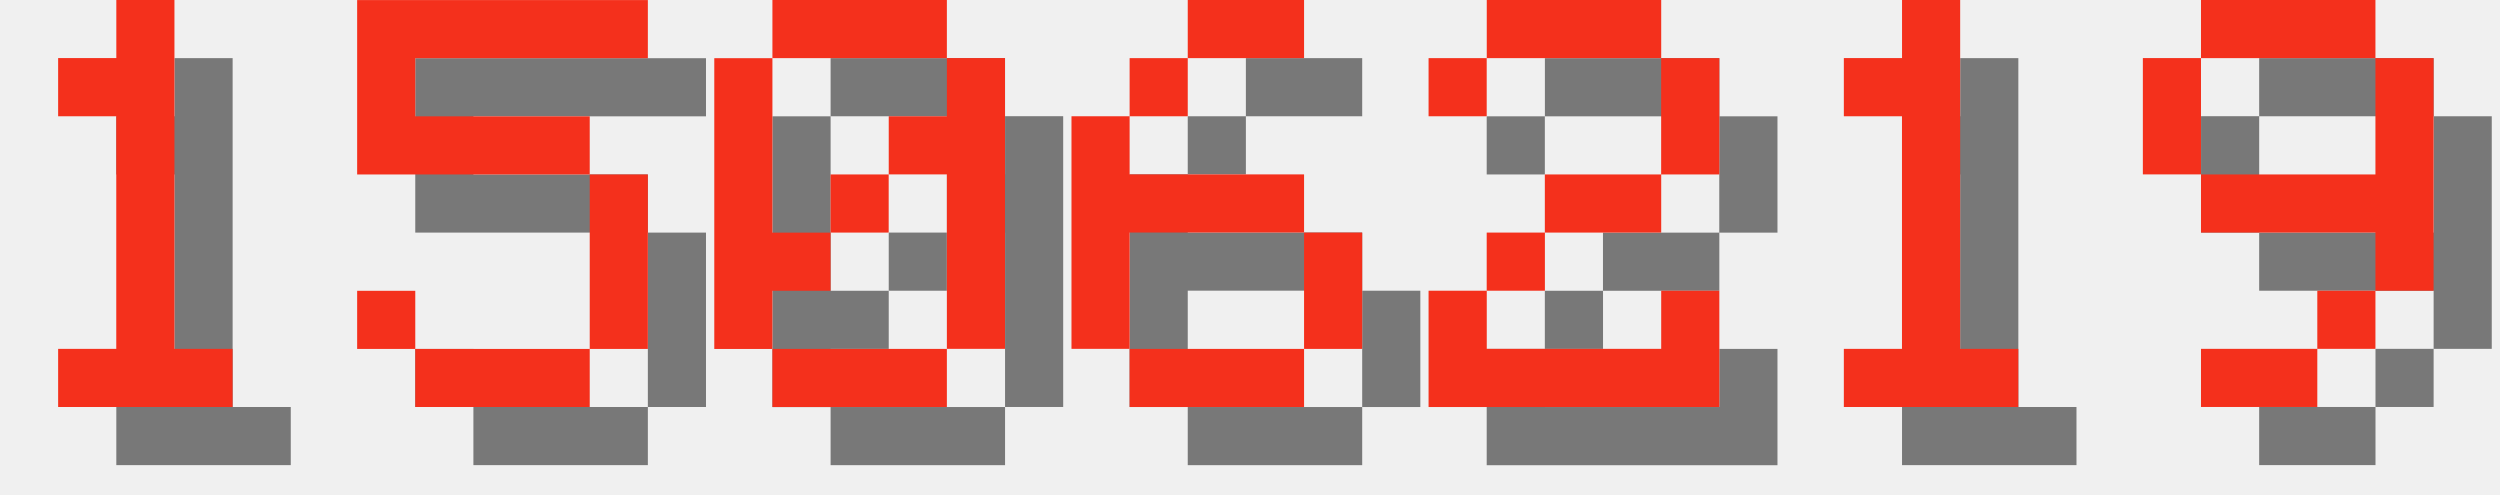
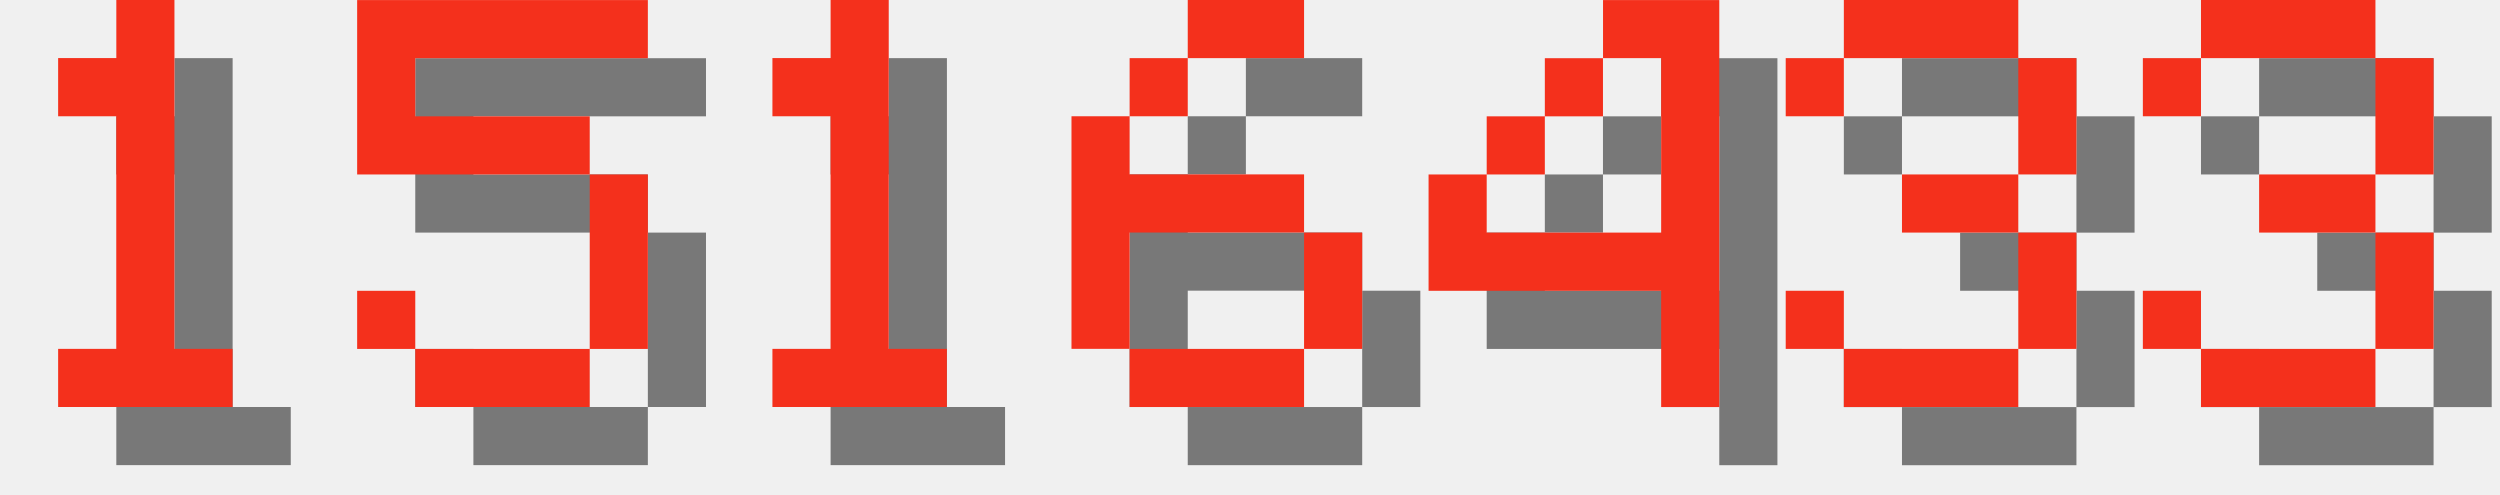
<svg xmlns="http://www.w3.org/2000/svg" version="1.1" width="182.0" height="36">
  <style>
        .text-foreground {
            fill: #F4301C;
        }
        .text-shadow {
            fill: #000000;
            fill-opacity: 0.5;
        }
    </style>
  <g class="digit" id="digit_1" transform="translate(0.0, 0), scale(4)">
    <path id="digit_1_shadow" class="text-shadow" d="m2.117 2.117v1.058h1.058v4.233h-1.058v1.058h3.175v-1.058h-1.058v-6.35h-1.058v1.058h-1.058z" fill-opacity=".5" style="paint-order:stroke fill markers" />
    <path id="digit_1_fg" class="text-foreground" d="m1.058 1.058v1.058h1.058v4.233h-1.058v1.058h3.175v-1.058h-1.058v-6.35h-1.058v1.058h-1.058z" fill="#fff" style="paint-order:stroke fill markers" />
  </g>
  <g class="digit" id="digit_5" transform="translate(26.0, 0), scale(4)">
    <path id="digit_5_shadow" class="text-shadow" d="m1.058 1.058v3.175h4.233v3.175h-3.175v-1.058h-1.058v1.058h1.058v1.058h3.175v-1.058h1.058v-3.175h-1.058v-1.058h-3.175v-1.058h4.233v-1.058h-5.292z" fill-opacity=".5" style="paint-order:stroke fill markers" />
    <path id="digit_5_fg" class="text-foreground" d="m0 0v3.175h4.233v3.175h-3.175v-1.058h-1.058v1.058h1.058v1.058h3.175v-1.058h1.058v-3.175h-1.058v-1.058h-3.175v-1.058h4.233v-1.058h-5.292z" fill="#fff" style="paint-order:stroke fill markers" />
  </g>
-   <g class="digit" id="digit_0" transform="translate(52.0, 0), scale(4)">
-     <path id="digit_0_shadow" class="text-shadow" d="m2.117 1.058v1.058h3.175v-1.058h-3.175zm3.175 1.058v1.058h-1.058v1.058h1.058v3.175h1.058v-5.292h-1.058zm0 5.292h-3.175v1.058h3.175v-1.058zm-3.175 0v-1.058h1.058v-1.058h-1.058v-3.175h-1.058v5.292h1.058zm1.058-2.117h1.058v-1.058h-1.058v1.058z" fill-opacity=".5" style="paint-order:stroke fill markers" />
-     <path id="digit_0_fg" class="text-foreground" d="m1.058 0v1.058h3.175v-1.058h-3.175zm3.175 1.058v1.058h-1.058v1.058h1.058v3.175h1.058v-5.292h-1.058zm0 5.292h-3.175v1.058h3.175v-1.058zm-3.175 0v-1.058h1.058v-1.058h-1.058v-3.175h-1.058v5.292h1.058zm1.058-2.117h1.058v-1.058h-1.058v1.058z" fill="#fff" style="paint-order:stroke fill markers" />
+   <g class="digit" id="digit_1" transform="translate(52.0, 0), scale(4)">
+     <path id="digit_1_shadow" class="text-shadow" d="m2.117 2.117v1.058h1.058v4.233h-1.058v1.058h3.175v-1.058h-1.058v-6.35h-1.058v1.058h-1.058z" fill-opacity=".5" style="paint-order:stroke fill markers" />
+     <path id="digit_1_fg" class="text-foreground" d="m1.058 1.058v1.058h1.058v4.233h-1.058v1.058h3.175v-1.058h-1.058v-6.35h-1.058v1.058h-1.058z" fill="#fff" style="paint-order:stroke fill markers" />
  </g>
  <g class="digit" id="digit_6" transform="translate(78.0, 0), scale(4)">
    <path id="digit_6_shadow" class="text-shadow" d="m3.175 1.058v1.058h2.117v-1.058h-2.117zm0 1.058h-1.058v1.058h1.058v-1.058zm-1.058 1.058h-1.058v4.233h1.058v-2.117h3.175v-1.058h-3.175v-1.058zm3.175 2.117v2.117h1.058v-2.117h-1.058zm0 2.117h-3.175v1.058h3.175v-1.058z" fill-opacity=".5" style="paint-order:stroke fill markers" />
    <path id="digit_6_fg" class="text-foreground" d="m2.117 0v1.058h2.117v-1.058h-2.117zm0 1.058h-1.058v1.058h1.058v-1.058zm-1.058 1.058h-1.058v4.233h1.058v-2.117h3.175v-1.058h-3.175v-1.058zm3.175 2.117v2.117h1.058v-2.117h-1.058zm0 2.117h-3.175v1.058h3.175v-1.058z" fill="#fff" style="paint-order:stroke fill markers" />
  </g>
-   <g class="digit" id="digit_2" transform="translate(104.0, 0), scale(4)">
-     <path id="digit_2_shadow" class="text-shadow" d="m1.058 2.117v1.058h1.058v-1.058h3.175v2.117h-2.117v1.058h-1.058v1.058h-1.058v2.117h5.292v-2.117h-1.058v1.058h-3.175v-1.058h1.058v-1.058h2.117v-1.058h1.058v-2.117h-1.058v-1.058h-3.175v1.058h-1.058z" fill-opacity=".5" style="paint-order:stroke fill markers" />
-     <path id="digit_2_fg" class="text-foreground" d="m0 1.058v1.058h1.058v-1.058h3.175v2.117h-2.117v1.058h-1.058v1.058h-1.058v2.117h5.292v-2.117h-1.058v1.058h-3.175v-1.058h1.058v-1.058h2.117v-1.058h1.058v-2.117h-1.058v-1.058h-3.175v1.058h-1.058z" fill="#fff" style="paint-order:stroke fill markers" />
+   <g class="digit" id="digit_4" transform="translate(104.0, 0), scale(4)">
+     <path id="digit_4_shadow" class="text-shadow" d="m4.233 1.058v1.058h1.058v3.175h-3.175v-1.058h-1.058v2.117h4.233v2.117h1.058v-7.408h-2.117zm-2.117 3.175h1.058v-1.058h-1.058v1.058zm1.058-1.058h1.058v-1.058h-1.058v1.058z" fill-opacity=".5" style="paint-order:stroke fill markers" />
+     <path id="digit_4_fg" class="text-foreground" d="m3.175 0v1.058h1.058v3.175h-3.175v-1.058h-1.058v2.117h4.233v2.117h1.058v-7.408h-2.117zm-2.117 3.175h1.058v-1.058h-1.058v1.058zm1.058-1.058h1.058v-1.058h-1.058v1.058z" fill="#fff" style="paint-order:stroke fill markers" />
  </g>
-   <g class="digit" id="digit_1" transform="translate(130.0, 0), scale(4)">
-     <path id="digit_1_shadow" class="text-shadow" d="m2.117 2.117v1.058h1.058v4.233h-1.058v1.058h3.175v-1.058h-1.058v-6.35h-1.058v1.058h-1.058z" fill-opacity=".5" style="paint-order:stroke fill markers" />
-     <path id="digit_1_fg" class="text-foreground" d="m1.058 1.058v1.058h1.058v4.233h-1.058v1.058h3.175v-1.058h-1.058v-6.35h-1.058v1.058h-1.058z" fill="#fff" style="paint-order:stroke fill markers" />
+   <g class="digit" id="digit_3" transform="translate(130.0, 0), scale(4)">
+     <path id="digit_3_shadow" class="text-shadow" d="m1.058 2.117v1.058h1.058v-1.058h3.175v2.117h-2.117v1.058h2.117v2.117h-3.175v-1.058h-1.058v1.058h1.058v1.058h3.175v-1.058h1.058v-2.117h-1.058v-1.058h1.058v-2.117h-1.058v-1.058h-3.175v1.058h-1.058z" fill-opacity=".5" style="paint-order:stroke fill markers" />
+     <path id="digit_3_fg" class="text-foreground" d="m0 1.058v1.058h1.058v-1.058h3.175v2.117h-2.117v1.058h2.117v2.117h-3.175v-1.058h-1.058v1.058h1.058v1.058h3.175v-1.058h1.058v-2.117h-1.058v-1.058h1.058v-2.117h-1.058v-1.058h-3.175v1.058h-1.058z" fill="#fff" style="paint-order:stroke fill markers" />
  </g>
-   <g class="digit" id="digit_9" transform="translate(156.0, 0), scale(4)">
-     <path id="digit_9_shadow" class="text-shadow" d="m2.117 1.058v1.058h3.175v-1.058h-3.175zm3.175 1.058v2.117h-3.175v1.058h3.175v1.058h1.058v-4.233h-1.058zm0 4.233h-1.058v1.058h1.058v-1.058zm-1.058 1.058h-2.117v1.058h2.117v-1.058zm-2.117-3.175v-2.117h-1.058v2.117h1.058z" fill-opacity=".5" style="paint-order:stroke fill markers" />
-     <path id="digit_9_fg" class="text-foreground" d="m1.058 0v1.058h3.175v-1.058h-3.175zm3.175 1.058v2.117h-3.175v1.058h3.175v1.058h1.058v-4.233h-1.058zm0 4.233h-1.058v1.058h1.058v-1.058zm-1.058 1.058h-2.117v1.058h2.117v-1.058zm-2.117-3.175v-2.117h-1.058v2.117h1.058z" fill="#fff" style="paint-order:stroke fill markers" />
+   <g class="digit" id="digit_3" transform="translate(156.0, 0), scale(4)">
+     <path id="digit_3_shadow" class="text-shadow" d="m1.058 2.117v1.058h1.058v-1.058h3.175v2.117h-2.117v1.058h2.117v2.117h-3.175v-1.058h-1.058v1.058h1.058v1.058h3.175v-1.058h1.058v-2.117h-1.058v-1.058h1.058v-2.117h-1.058v-1.058h-3.175v1.058h-1.058z" fill-opacity=".5" style="paint-order:stroke fill markers" />
+     <path id="digit_3_fg" class="text-foreground" d="m0 1.058v1.058h1.058v-1.058h3.175v2.117h-2.117v1.058h2.117v2.117h-3.175v-1.058h-1.058v1.058h1.058v1.058h3.175v-1.058h1.058v-2.117h-1.058v-1.058h1.058v-2.117h-1.058v-1.058h-3.175v1.058h-1.058z" fill="#fff" style="paint-order:stroke fill markers" />
  </g>
</svg>
